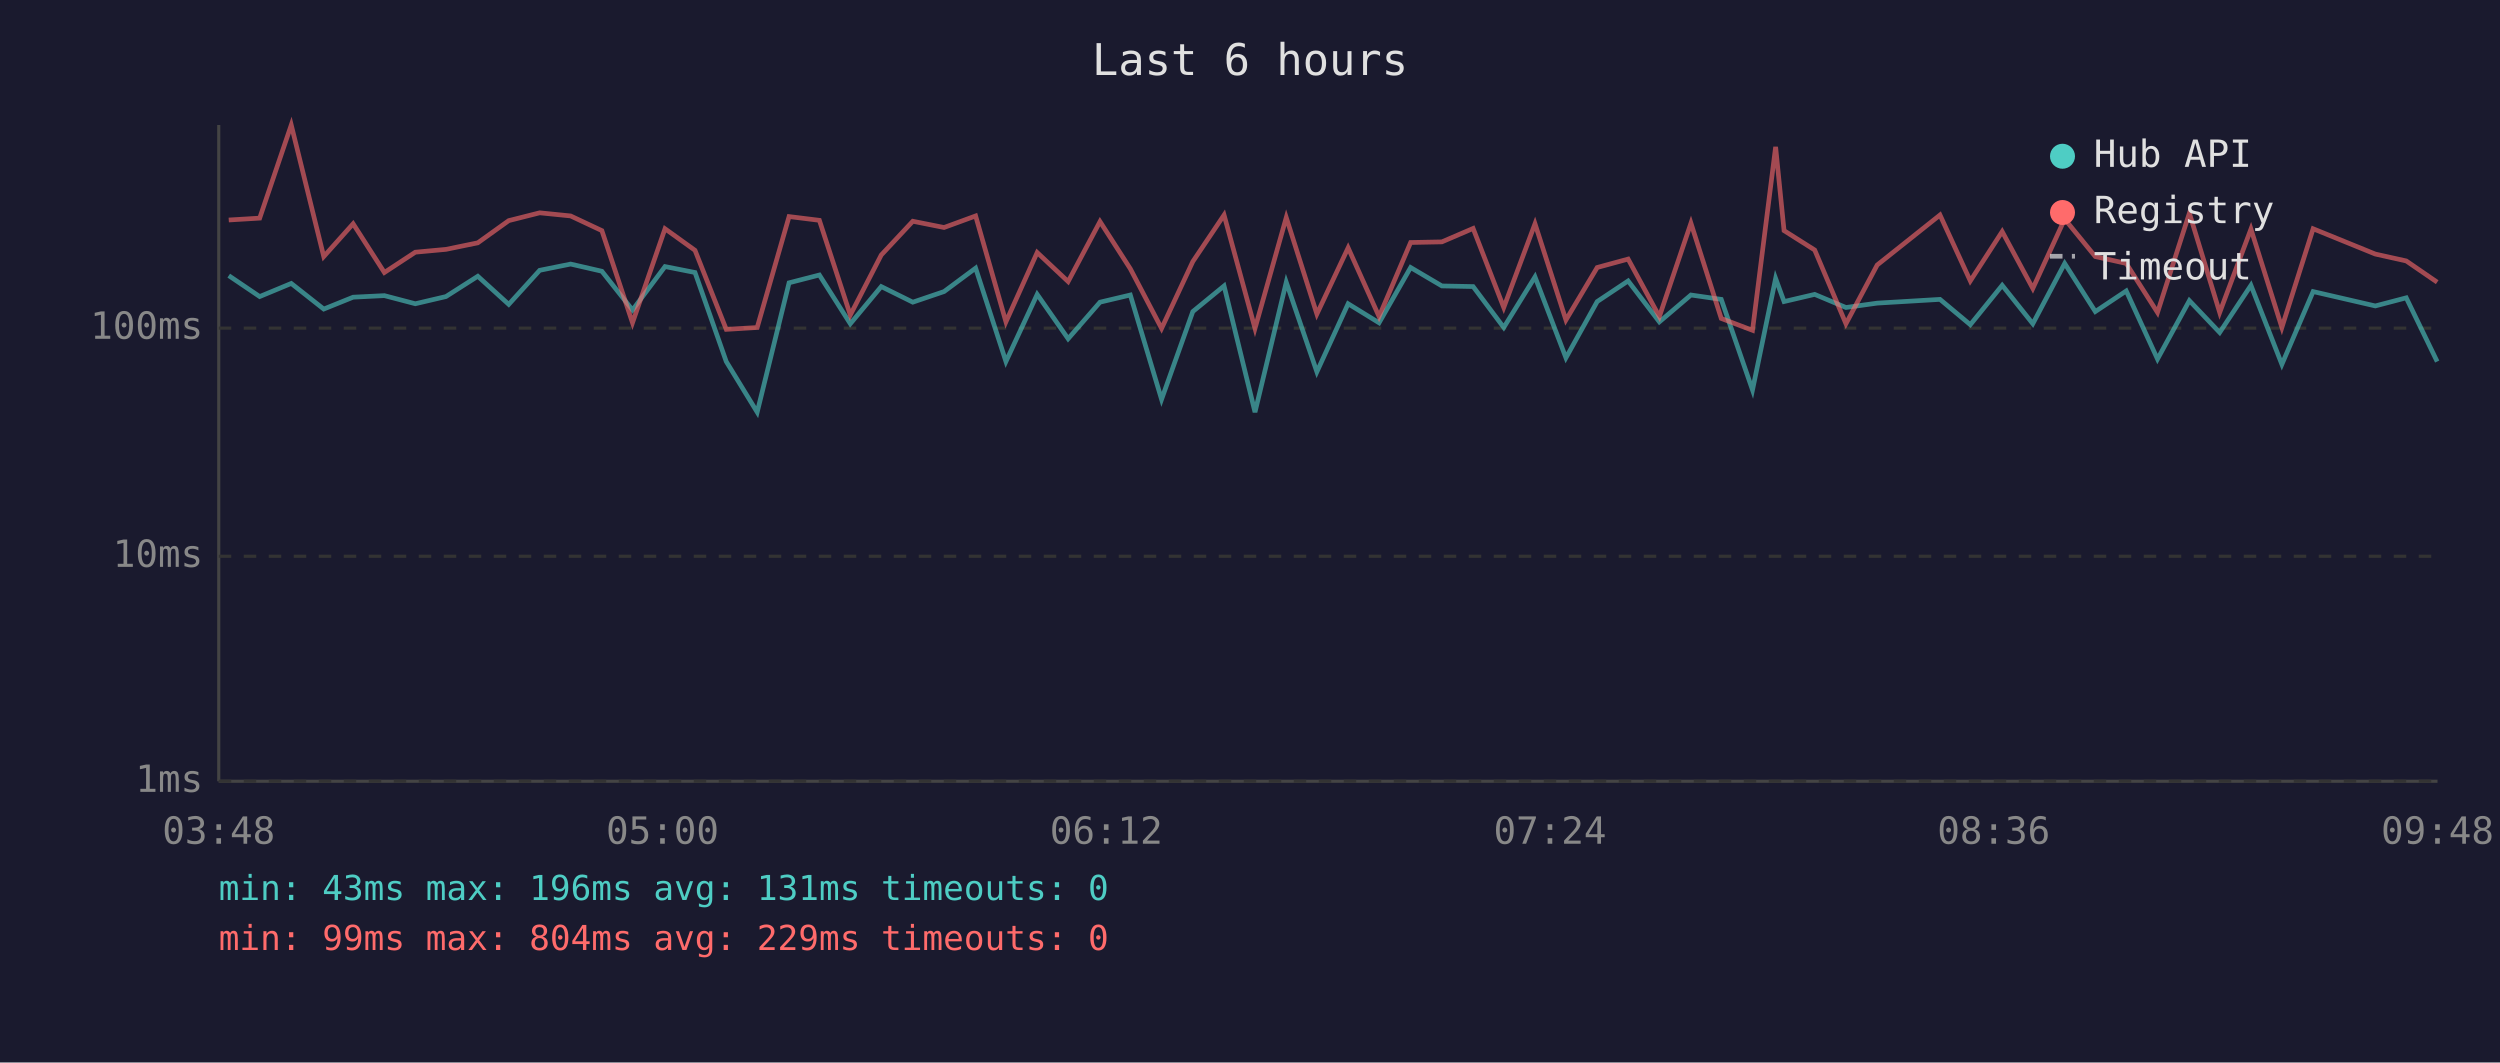
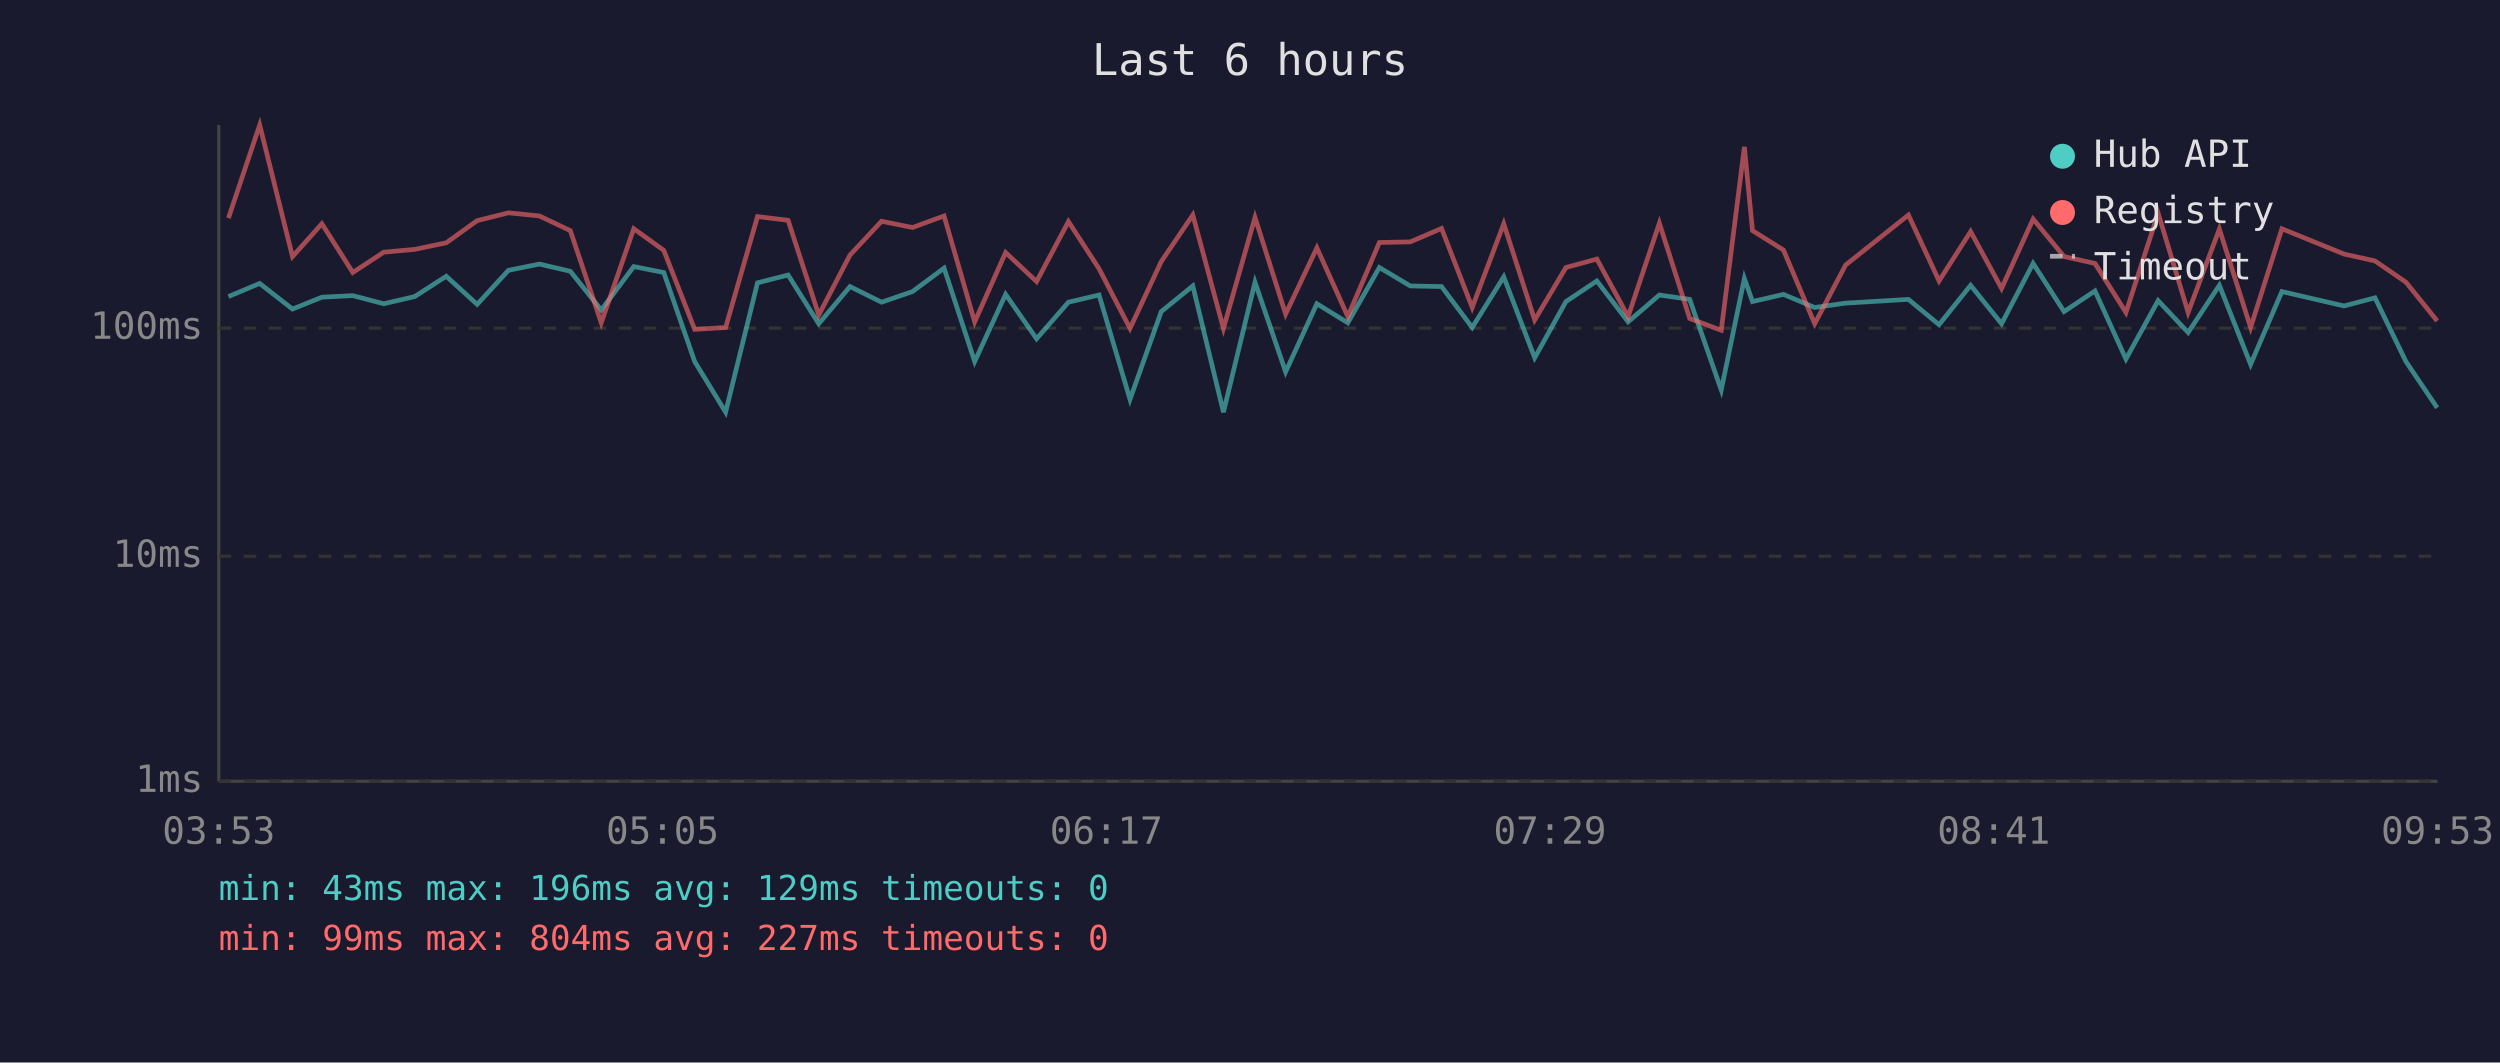
<svg xmlns="http://www.w3.org/2000/svg" viewBox="0 0 800 340" font-family="monospace" font-size="12">
  <rect width="800" height="340" fill="#1a1a2e" />
  <text x="400" y="24" fill="#e0e0e0" font-size="14" text-anchor="middle">Last 6 hours</text>
  <line x1="70" y1="40" x2="70" y2="250" stroke="#444" stroke-width="1" />
  <line x1="70" y1="250" x2="780" y2="250" stroke="#444" stroke-width="1" />
  <line x1="70" y1="250" x2="780" y2="250" stroke="#333" stroke-width="1" stroke-dasharray="4" />
  <text x="65" y="250" fill="#888" text-anchor="end" dominant-baseline="middle">1ms</text>
  <line x1="70" y1="178" x2="780" y2="178" stroke="#333" stroke-width="1" stroke-dasharray="4" />
  <text x="65" y="178" fill="#888" text-anchor="end" dominant-baseline="middle">10ms</text>
  <line x1="70" y1="105" x2="780" y2="105" stroke="#333" stroke-width="1" stroke-dasharray="4" />
  <text x="65" y="105" fill="#888" text-anchor="end" dominant-baseline="middle">100ms</text>
-   <text x="70" y="270" fill="#888" text-anchor="middle">03:48</text>
-   <text x="212" y="270" fill="#888" text-anchor="middle">05:00</text>
-   <text x="354" y="270" fill="#888" text-anchor="middle">06:12</text>
-   <text x="496" y="270" fill="#888" text-anchor="middle">07:24</text>
-   <text x="638" y="270" fill="#888" text-anchor="middle">08:36</text>
-   <text x="780" y="270" fill="#888" text-anchor="middle">09:48</text>
-   <polyline points="73.2,88.2 83.1,94.9 93.2,90.7 103.6,98.9 113.0,95.1 123.0,94.6 132.9,97.2 142.7,94.9 152.9,88.4 162.8,97.4 172.7,86.5 182.6,84.5 192.6,86.8 202.4,99.2 212.8,85.3 222.4,87.2 232.4,115.7 242.3,131.9 252.5,90.5 262.2,88.0 272.1,103.6 282.0,91.7 292.1,96.7 302.1,93.3 312.2,85.8 321.9,115.7 331.9,94.2 341.8,108.4 352.0,96.7 361.7,94.4 371.7,127.8 381.7,99.7 391.7,91.5 401.6,131.9 411.6,90.3 421.4,119.0 431.4,97.2 441.3,103.3 451.4,85.6 461.4,91.5 471.4,91.7 481.2,104.8 491.2,88.6 501.1,114.5 511.1,96.5 521.0,89.9 531.0,103.0 541.1,94.4 550.8,95.8 560.8,124.8 568.2,89.1 570.9,96.5 580.7,94.2 590.7,98.4 600.7,97.0 620.8,95.8 630.5,103.9 640.7,91.3 650.5,103.6 660.7,84.3 670.5,99.7 680.4,93.1 690.4,114.9 700.6,96.2 710.3,106.4 720.3,91.3 730.2,116.6 740.2,93.3 760.1,97.9 770.0,95.3 779.9,115.7" fill="none" stroke="#4ecdc4" stroke-width="1.5" opacity="0.6" />
-   <polyline points="73.2,70.4 83.1,69.8 93.2,40.0 103.6,82.1 113.0,71.6 123.0,87.2 132.9,80.7 142.7,79.8 152.9,77.7 162.8,70.6 172.7,68.1 182.6,69.1 192.6,73.8 202.4,103.3 212.8,73.2 222.4,80.1 232.4,105.4 242.3,104.8 252.5,69.3 262.2,70.5 272.1,100.8 282.0,81.6 292.1,70.8 302.1,72.8 312.2,69.1 321.9,103.0 331.9,80.8 341.8,90.1 352.0,70.9 361.7,86.0 371.7,105.1 381.7,83.7 391.7,68.8 401.6,105.1 411.6,69.6 421.4,100.5 431.4,79.3 441.3,101.3 451.4,77.6 461.4,77.4 471.4,73.1 481.2,98.4 491.2,71.6 501.1,102.4 511.1,85.6 521.0,82.9 531.0,101.3 541.1,71.4 550.8,101.9 560.8,105.7 568.2,47.0 570.9,73.8 580.7,80.0 590.7,103.6 600.7,84.8 620.8,68.8 630.5,89.9 640.7,74.1 650.5,92.3 660.7,70.1 670.5,82.1 680.4,84.3 690.4,100.0 700.6,68.2 710.3,100.0 720.3,73.3 730.2,104.8 740.2,73.2 760.1,81.3 770.0,83.5 779.9,90.3" fill="none" stroke="#ff6b6b" stroke-width="1.5" opacity="0.6" />
+   <text x="70" y="270" fill="#888" text-anchor="middle">03:53</text>
+   <text x="212" y="270" fill="#888" text-anchor="middle">05:05</text>
+   <text x="354" y="270" fill="#888" text-anchor="middle">06:17</text>
+   <text x="496" y="270" fill="#888" text-anchor="middle">07:29</text>
+   <text x="638" y="270" fill="#888" text-anchor="middle">08:41</text>
+   <text x="780" y="270" fill="#888" text-anchor="middle">09:53</text>
+   <polyline points="73.1,94.9 83.1,90.7 93.6,98.9 103.0,95.1 112.9,94.6 122.8,97.2 132.7,94.9 142.8,88.4 152.7,97.4 162.7,86.5 172.6,84.5 182.5,86.8 192.4,99.2 202.8,85.3 212.4,87.2 222.3,115.7 232.2,131.9 242.4,90.5 252.2,88.0 262.0,103.6 272.0,91.7 282.1,96.7 292.0,93.3 302.1,85.8 311.9,115.7 321.8,94.2 331.7,108.4 341.9,96.7 351.7,94.4 361.6,127.8 371.6,99.7 381.7,91.5 391.5,131.9 401.6,90.3 411.4,119.0 421.4,97.2 431.3,103.3 441.4,85.6 451.3,91.5 461.3,91.7 471.1,104.8 481.2,88.6 491.1,114.5 501.1,96.5 511.0,89.9 521.0,103.0 531.0,94.4 540.7,95.8 550.8,124.8 558.2,89.1 560.8,96.5 570.7,94.2 580.7,98.4 590.6,97.0 610.7,95.8 620.5,103.9 630.6,91.3 640.5,103.6 650.6,84.3 660.5,99.7 670.4,93.1 680.3,114.9 690.6,96.2 700.2,106.4 710.2,91.3 720.2,116.6 730.2,93.3 750.1,97.9 760.0,95.3 769.9,115.7 779.9,130.5" fill="none" stroke="#4ecdc4" stroke-width="1.5" opacity="0.6" />
+   <polyline points="73.1,69.8 83.1,40.0 93.6,82.1 103.0,71.6 112.9,87.2 122.8,80.7 132.7,79.8 142.8,77.7 152.7,70.6 162.7,68.1 172.6,69.1 182.5,73.8 192.4,103.3 202.8,73.2 212.4,80.1 222.3,105.4 232.2,104.8 242.4,69.3 252.2,70.5 262.0,100.8 272.0,81.6 282.1,70.8 292.0,72.8 302.1,69.1 311.9,103.0 321.8,80.8 331.7,90.1 341.9,70.9 351.7,86.0 361.6,105.1 371.6,83.7 381.7,68.8 391.5,105.1 401.6,69.6 411.4,100.5 421.4,79.3 431.3,101.3 441.4,77.6 451.3,77.4 461.3,73.1 471.1,98.4 481.2,71.6 491.1,102.4 501.1,85.6 511.0,82.9 521.0,101.3 531.0,71.4 540.7,101.9 550.8,105.7 558.2,47.0 560.8,73.8 570.7,80.0 580.7,103.6 590.6,84.8 610.7,68.8 620.5,89.9 630.6,74.1 640.5,92.3 650.6,70.1 660.5,82.1 670.4,84.3 680.3,100.0 690.6,68.2 700.2,100.0 710.2,73.3 720.2,104.8 730.2,73.2 750.1,81.3 760.0,83.5 769.9,90.3 779.9,102.7" fill="none" stroke="#ff6b6b" stroke-width="1.5" opacity="0.6" />
  <circle cx="660" cy="50" r="4" fill="#4ecdc4" />
  <text x="670" y="50" fill="#e0e0e0" dominant-baseline="middle">Hub API</text>
  <circle cx="660" cy="68" r="4" fill="#ff6b6b" />
  <text x="670" y="68" fill="#e0e0e0" dominant-baseline="middle">Registry</text>
  <line x1="656" y1="82" x2="664" y2="82" stroke="#e0e0e0" stroke-width="1.5" stroke-dasharray="4,3" opacity="0.7" />
  <text x="670" y="86" fill="#e0e0e0" dominant-baseline="middle">Timeout</text>
-   <text x="70" y="288" fill="#4ecdc4" font-size="11">min: 43ms  max: 196ms  avg: 131ms  timeouts: 0</text>
-   <text x="70" y="304" fill="#ff6b6b" font-size="11">min: 99ms  max: 804ms  avg: 229ms  timeouts: 0</text>
+   <text x="70" y="288" fill="#4ecdc4" font-size="11">min: 43ms  max: 196ms  avg: 129ms  timeouts: 0</text>
+   <text x="70" y="304" fill="#ff6b6b" font-size="11">min: 99ms  max: 804ms  avg: 227ms  timeouts: 0</text>
</svg>
